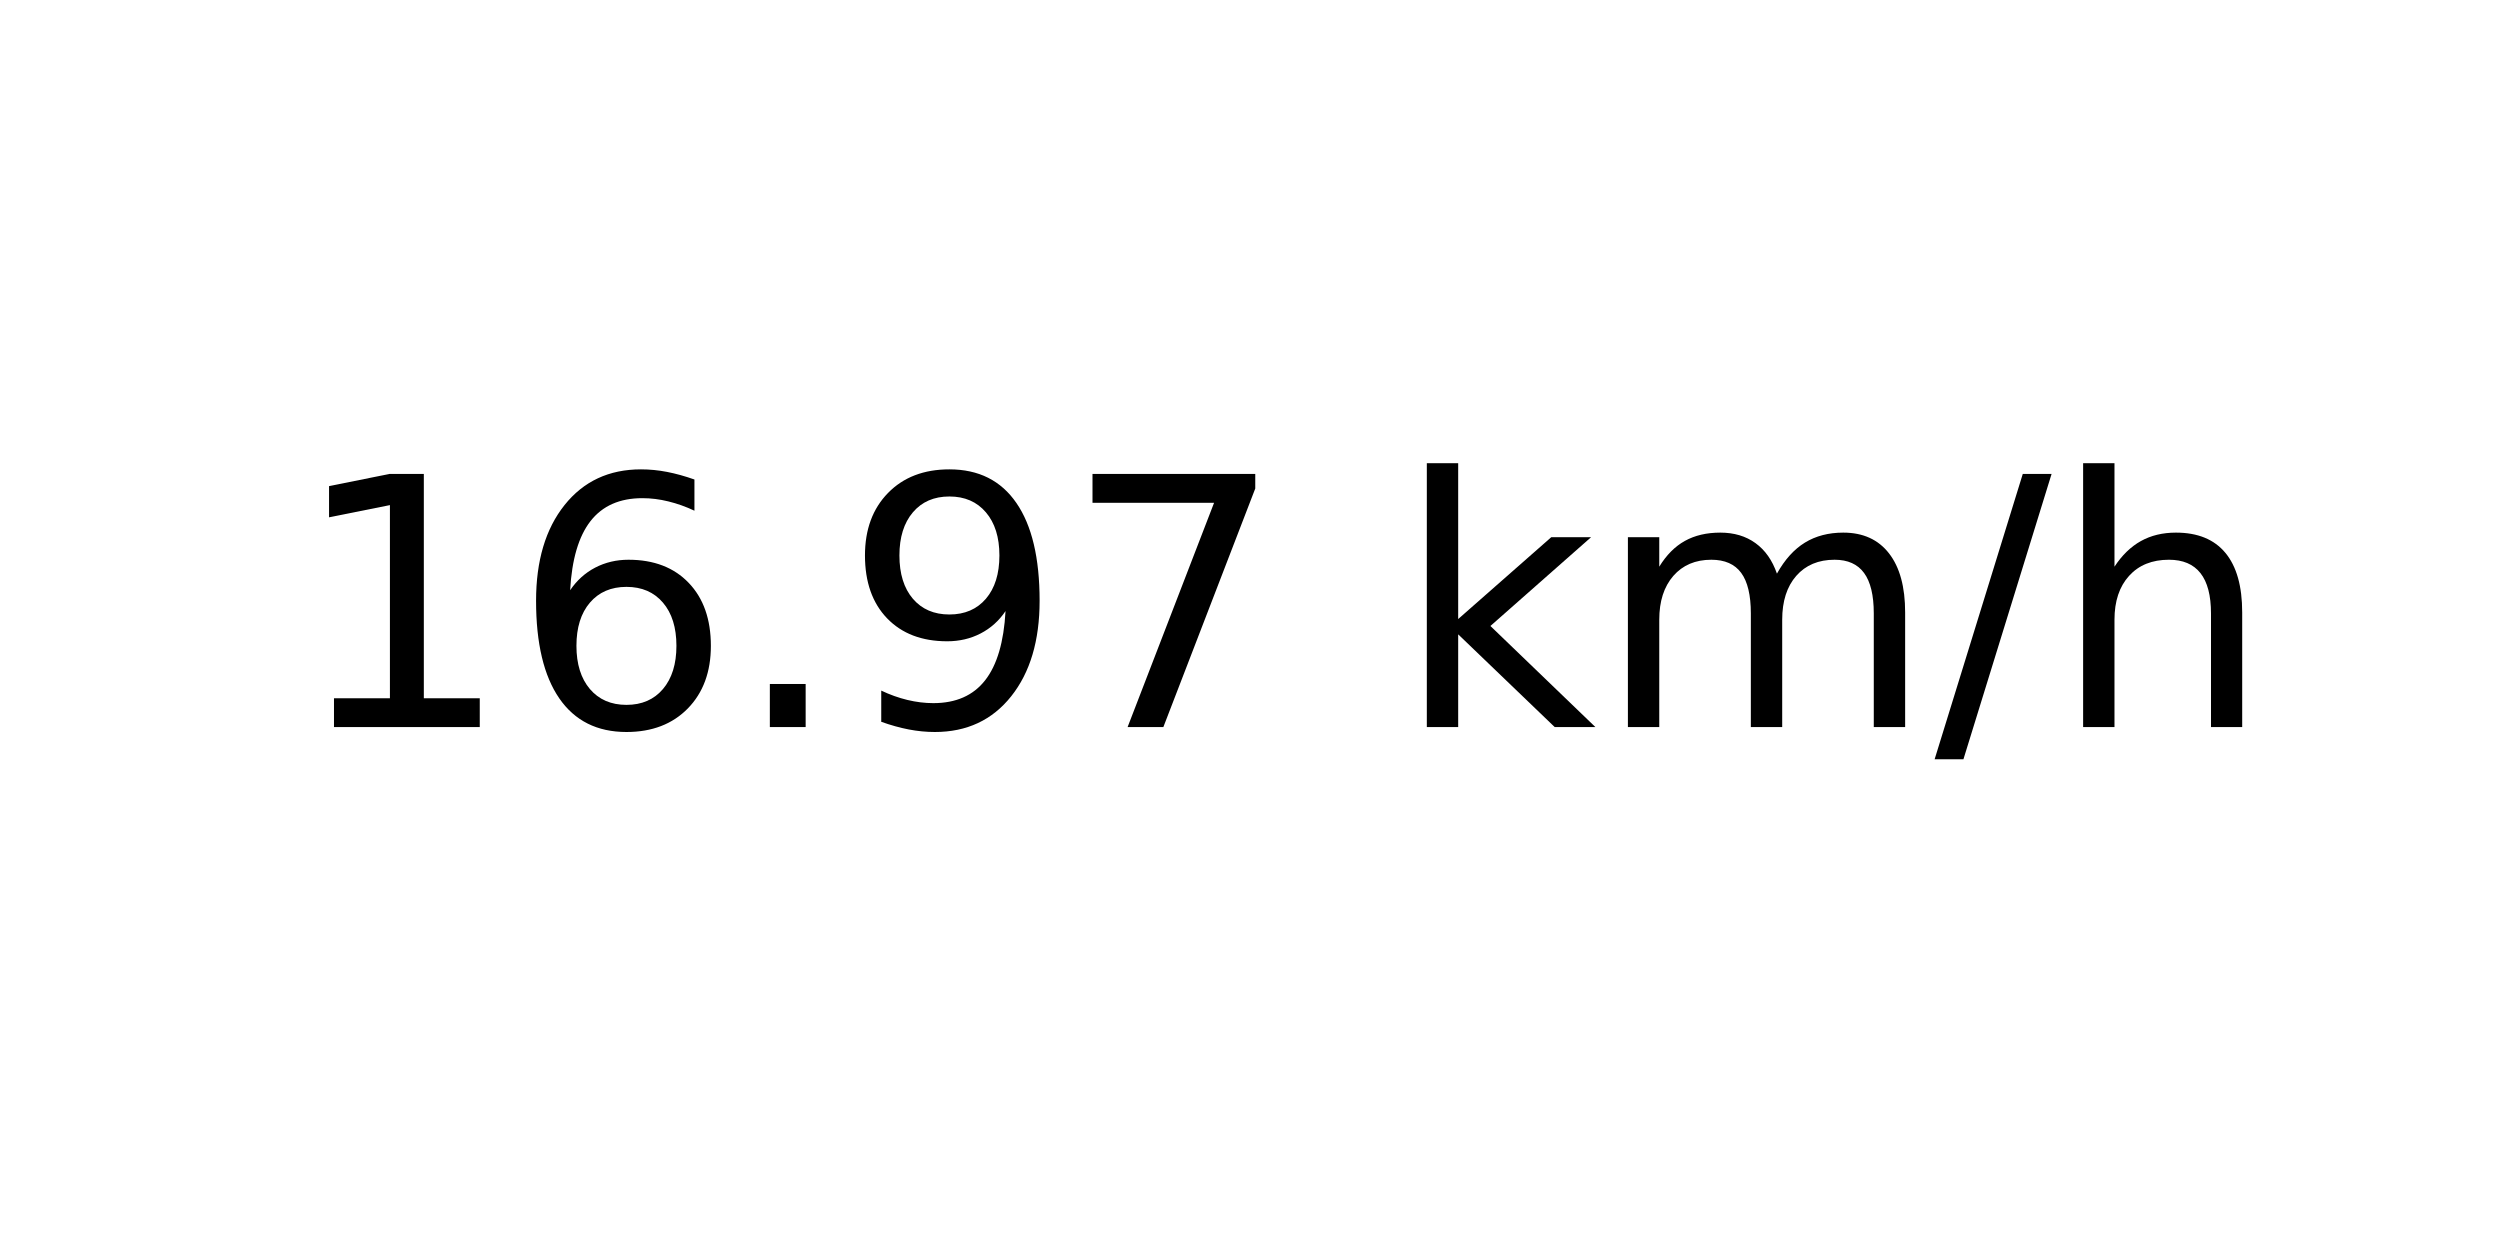
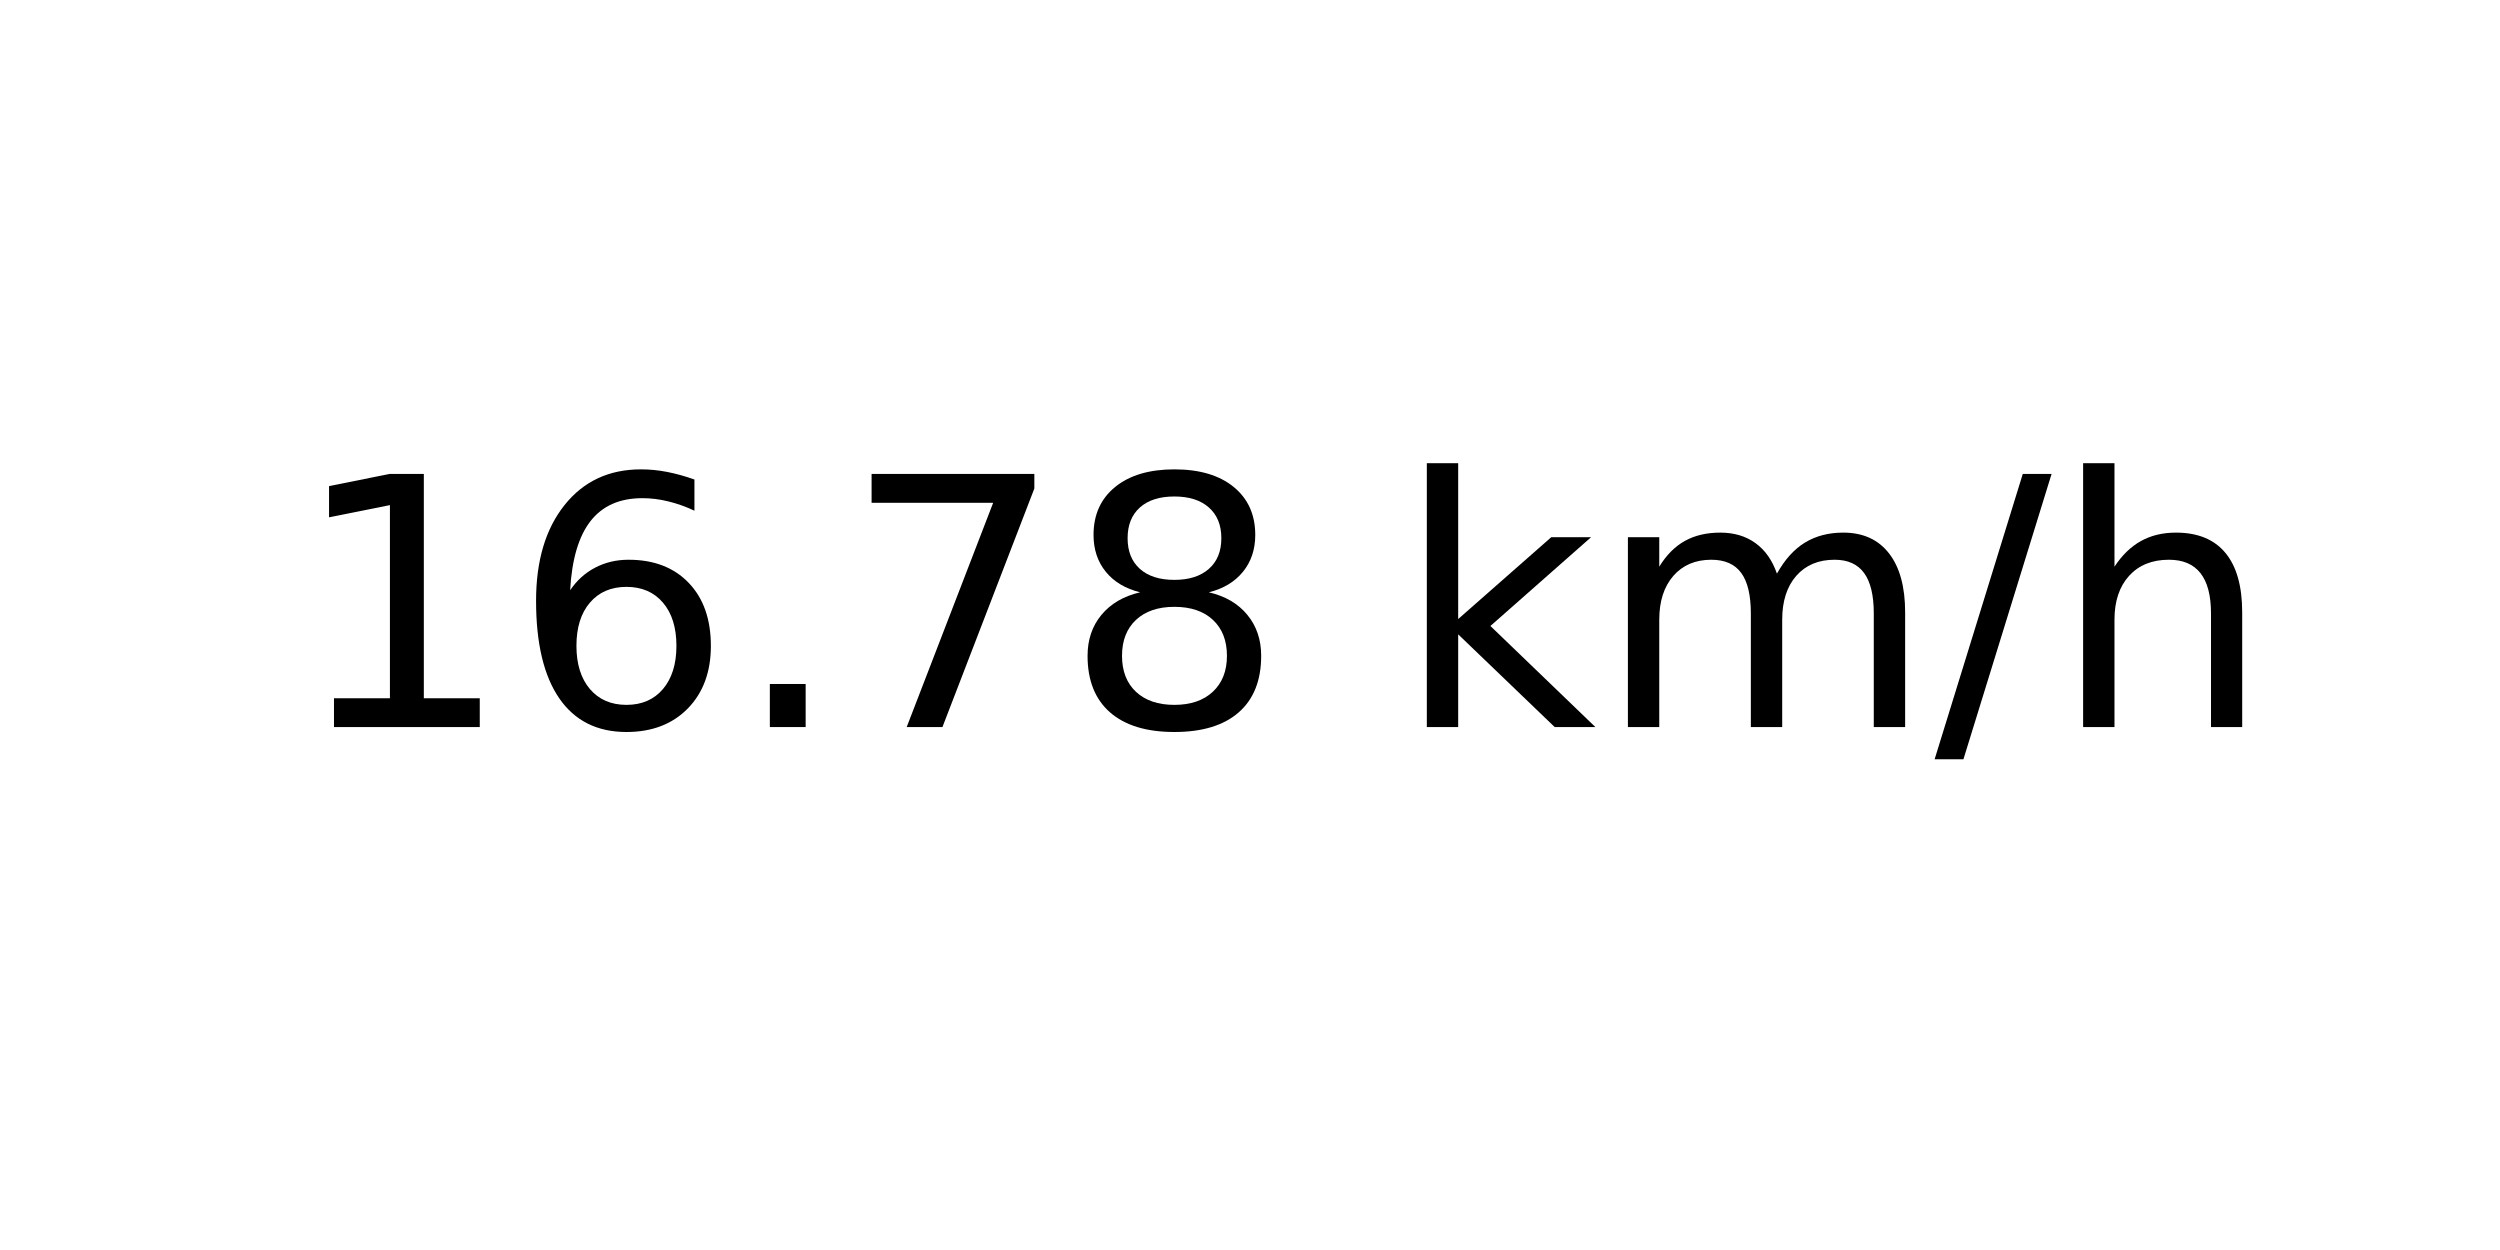
<svg xmlns="http://www.w3.org/2000/svg" xmlns:xlink="http://www.w3.org/1999/xlink" width="72pt" height="36pt" viewBox="0 0 72 36" version="1.1">
  <defs>
    <style type="text/css">*{stroke-linejoin: round; stroke-linecap: butt}</style>
  </defs>
  <g id="figure_1">
    <g id="axes_1">
      <g id="text_1">
        <g transform="translate(8.378125 20.93937) scale(0.1 -0.1)">
          <defs>
            <path id="DejaVuSans-31" d="M 794 531  L 1825 531  L 1825 4091  L 703 3866  L 703 4441  L 1819 4666  L 2450 4666  L 2450 531  L 3481 531  L 3481 0  L 794 0  L 794 531  z " transform="scale(0.015625)" />
            <path id="DejaVuSans-36" d="M 2113 2584  Q 1688 2584 1439 2293  Q 1191 2003 1191 1497  Q 1191 994 1439 701  Q 1688 409 2113 409  Q 2538 409 2786 701  Q 3034 994 3034 1497  Q 3034 2003 2786 2293  Q 2538 2584 2113 2584  z M 3366 4563  L 3366 3988  Q 3128 4100 2886 4159  Q 2644 4219 2406 4219  Q 1781 4219 1451 3797  Q 1122 3375 1075 2522  Q 1259 2794 1537 2939  Q 1816 3084 2150 3084  Q 2853 3084 3261 2657  Q 3669 2231 3669 1497  Q 3669 778 3244 343  Q 2819 -91 2113 -91  Q 1303 -91 875 529  Q 447 1150 447 2328  Q 447 3434 972 4092  Q 1497 4750 2381 4750  Q 2619 4750 2861 4703  Q 3103 4656 3366 4563  z " transform="scale(0.015625)" />
            <path id="DejaVuSans-2e" d="M 684 794  L 1344 794  L 1344 0  L 684 0  L 684 794  z " transform="scale(0.015625)" />
-             <path id="DejaVuSans-39" d="M 703 97  L 703 672  Q 941 559 1184 500  Q 1428 441 1663 441  Q 2288 441 2617 861  Q 2947 1281 2994 2138  Q 2813 1869 2534 1725  Q 2256 1581 1919 1581  Q 1219 1581 811 2004  Q 403 2428 403 3163  Q 403 3881 828 4315  Q 1253 4750 1959 4750  Q 2769 4750 3195 4129  Q 3622 3509 3622 2328  Q 3622 1225 3098 567  Q 2575 -91 1691 -91  Q 1453 -91 1209 -44  Q 966 3 703 97  z M 1959 2075  Q 2384 2075 2632 2365  Q 2881 2656 2881 3163  Q 2881 3666 2632 3958  Q 2384 4250 1959 4250  Q 1534 4250 1286 3958  Q 1038 3666 1038 3163  Q 1038 2656 1286 2365  Q 1534 2075 1959 2075  z " transform="scale(0.015625)" />
            <path id="DejaVuSans-37" d="M 525 4666  L 3525 4666  L 3525 4397  L 1831 0  L 1172 0  L 2766 4134  L 525 4134  L 525 4666  z " transform="scale(0.015625)" />
+             <path id="DejaVuSans-38" d="M 2034 2216  Q 1584 2216 1326 1975  Q 1069 1734 1069 1313  Q 1069 891 1326 650  Q 1584 409 2034 409  Q 2484 409 2743 651  Q 3003 894 3003 1313  Q 3003 1734 2745 1975  Q 2488 2216 2034 2216  z M 1403 2484  Q 997 2584 770 2862  Q 544 3141 544 3541  Q 544 4100 942 4425  Q 1341 4750 2034 4750  Q 2731 4750 3128 4425  Q 3525 4100 3525 3541  Q 3525 3141 3298 2862  Q 3072 2584 2669 2484  Q 3125 2378 3379 2068  Q 3634 1759 3634 1313  Q 3634 634 3220 271  Q 2806 -91 2034 -91  Q 1263 -91 848 271  Q 434 634 434 1313  Q 434 1759 690 2068  Q 947 2378 1403 2484  z M 1172 3481  Q 1172 3119 1398 2916  Q 1625 2713 2034 2713  Q 2441 2713 2670 2916  Q 2900 3119 2900 3481  Q 2900 3844 2670 4047  Q 2441 4250 2034 4250  Q 1625 4250 1398 4047  Q 1172 3844 1172 3481  z " transform="scale(0.015625)" />
            <path id="DejaVuSans-20" transform="scale(0.015625)" />
            <path id="DejaVuSans-6b" d="M 581 4863  L 1159 4863  L 1159 1991  L 2875 3500  L 3609 3500  L 1753 1863  L 3688 0  L 2938 0  L 1159 1709  L 1159 0  L 581 0  L 581 4863  z " transform="scale(0.015625)" />
            <path id="DejaVuSans-6d" d="M 3328 2828  Q 3544 3216 3844 3400  Q 4144 3584 4550 3584  Q 5097 3584 5394 3201  Q 5691 2819 5691 2113  L 5691 0  L 5113 0  L 5113 2094  Q 5113 2597 4934 2840  Q 4756 3084 4391 3084  Q 3944 3084 3684 2787  Q 3425 2491 3425 1978  L 3425 0  L 2847 0  L 2847 2094  Q 2847 2600 2669 2842  Q 2491 3084 2119 3084  Q 1678 3084 1418 2786  Q 1159 2488 1159 1978  L 1159 0  L 581 0  L 581 3500  L 1159 3500  L 1159 2956  Q 1356 3278 1631 3431  Q 1906 3584 2284 3584  Q 2666 3584 2933 3390  Q 3200 3197 3328 2828  z " transform="scale(0.015625)" />
            <path id="DejaVuSans-2f" d="M 1625 4666  L 2156 4666  L 531 -594  L 0 -594  L 1625 4666  z " transform="scale(0.015625)" />
            <path id="DejaVuSans-68" d="M 3513 2113  L 3513 0  L 2938 0  L 2938 2094  Q 2938 2591 2744 2837  Q 2550 3084 2163 3084  Q 1697 3084 1428 2787  Q 1159 2491 1159 1978  L 1159 0  L 581 0  L 581 4863  L 1159 4863  L 1159 2956  Q 1366 3272 1645 3428  Q 1925 3584 2291 3584  Q 2894 3584 3203 3211  Q 3513 2838 3513 2113  z " transform="scale(0.015625)" />
          </defs>
          <use xlink:href="#DejaVuSans-31" />
          <use xlink:href="#DejaVuSans-36" x="63.623" />
          <use xlink:href="#DejaVuSans-2e" x="127.246" />
-           <use xlink:href="#DejaVuSans-39" x="159.033" />
-           <use xlink:href="#DejaVuSans-37" x="222.656" />
+           <use xlink:href="#DejaVuSans-37" x="159.033" />
+           <use xlink:href="#DejaVuSans-38" x="222.656" />
          <use xlink:href="#DejaVuSans-20" x="286.279" />
          <use xlink:href="#DejaVuSans-6b" x="318.066" />
          <use xlink:href="#DejaVuSans-6d" x="375.977" />
          <use xlink:href="#DejaVuSans-2f" x="473.389" />
          <use xlink:href="#DejaVuSans-68" x="507.08" />
        </g>
      </g>
    </g>
  </g>
</svg>
